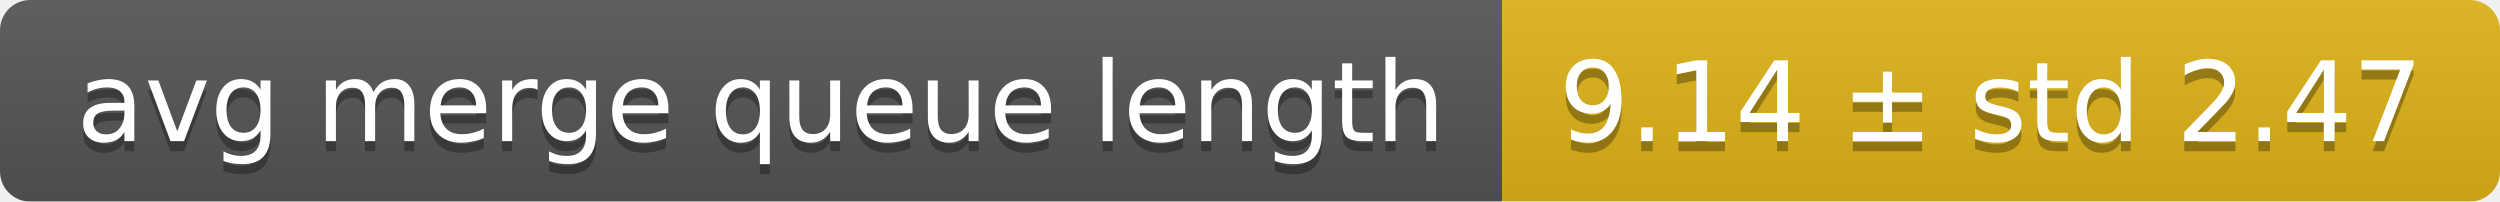
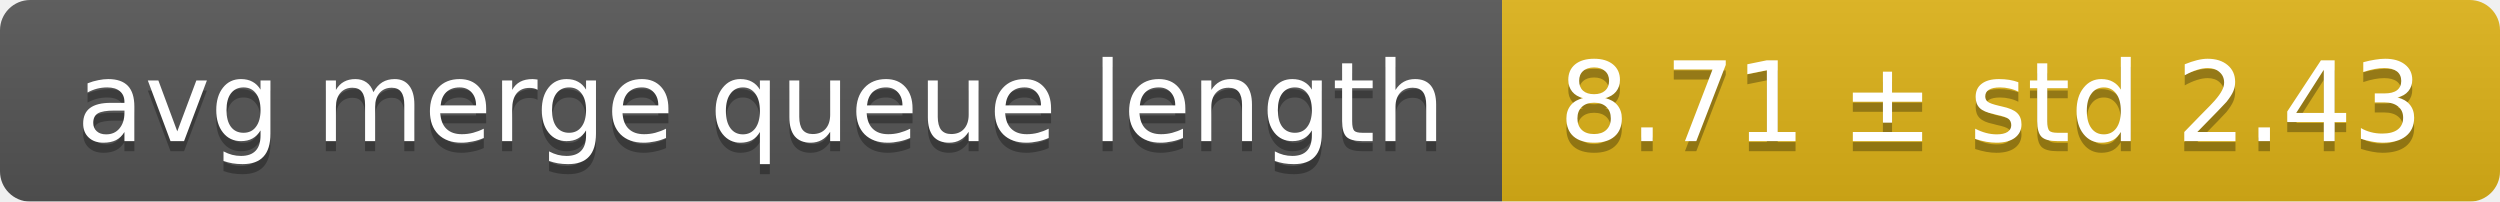
<svg xmlns="http://www.w3.org/2000/svg" width="248" height="20">
  <linearGradient id="smooth" x2="0" y2="100%">
    <stop offset="0" stop-color="#bbb" stop-opacity=".1" />
    <stop offset="1" stop-opacity=".1" />
  </linearGradient>
  <mask id="round">
    <rect width="248" height="20" rx="3" fill="#fff" />
  </mask>
  <g mask="url(#round)">
    <rect width="149" height="20" fill="#555" />
    <rect x="149" width="99" height="20" fill="#dfb317" />
    <rect width="248" height="20" fill="url(#smooth)" />
  </g>
  <g fill="#fff" text-anchor="middle" font-family="DejaVu Sans,Verdana,Geneva,sans-serif" font-size="11">
    <text x="75.5" y="15" fill="#010101" fill-opacity=".3">avg merge queue length</text>
    <text x="75.5" y="14">avg merge queue length</text>
-     <text x="197.5" y="15" fill="#010101" fill-opacity=".3">9.14 ± std 2.47</text>
-     <text x="197.5" y="14">9.14 ± std 2.47</text>
+     <text x="197.5" y="15" fill="#010101" fill-opacity=".3">8.71 ± std 2.43</text>
+     <text x="197.5" y="14">8.71 ± std 2.43</text>
  </g>
</svg>
